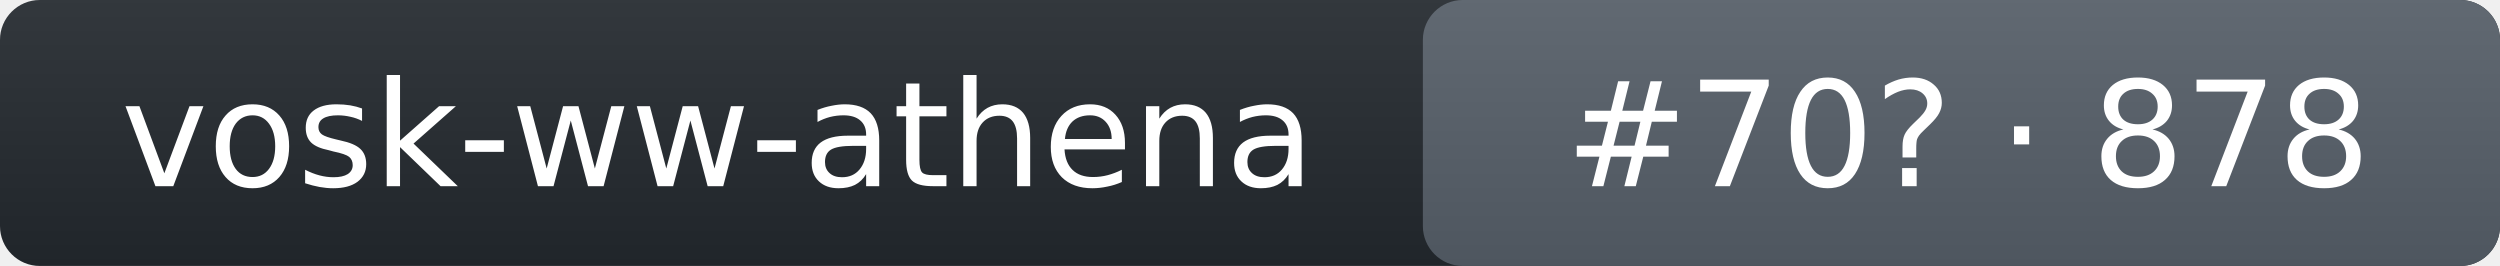
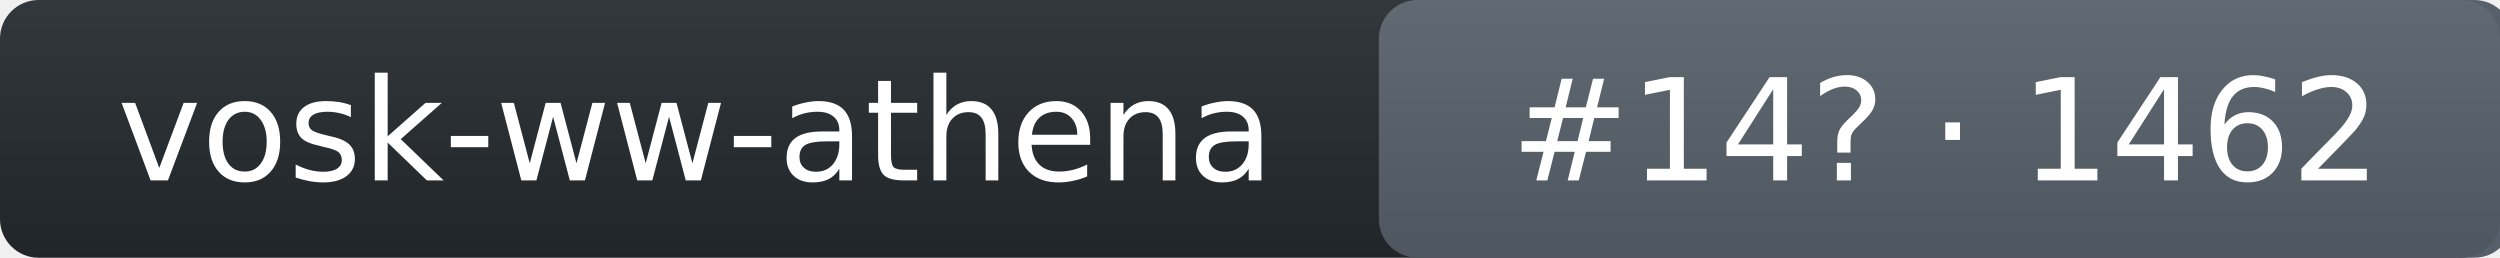
- <svg xmlns="http://www.w3.org/2000/svg" width="188" height="20" role="img" aria-label="vosk-ww-athena: rank 70 in wake_word arena, rating 878">
+ <svg xmlns="http://www.w3.org/2000/svg" width="194" height="20" role="img" aria-label="vosk-ww-athena: rank 14 in wake_word arena, rating 1462">
  <linearGradient id="s" x2="0" y2="100%">
    <stop offset="0" stop-color="#bbb" stop-opacity=".1" />
    <stop offset="1" stop-opacity=".1" />
  </linearGradient>
-   <rect rx="3" width="188" height="20" fill="#24292f" />
-   <rect rx="3" x="107" width="81" height="20" fill="#57606a" />
-   <rect rx="3" width="188" height="20" fill="url(#s)" />
+   <rect rx="3" width="194" height="20" fill="#24292f" />
+   <rect rx="3" x="107" width="88" height="20" fill="#57606a" />
+   <rect rx="3" width="194" height="20" fill="url(#s)" />
  <g fill="#fff" text-anchor="middle" font-family="Verdana,DejaVu Sans,Geneva,sans-serif" font-size="11">
    <text x="54" y="14">vosk-ww-athena</text>
-     <text x="148" y="14">#70? · 878</text>
+     <text x="151" y="14">#14? · 1462</text>
  </g>
</svg>
